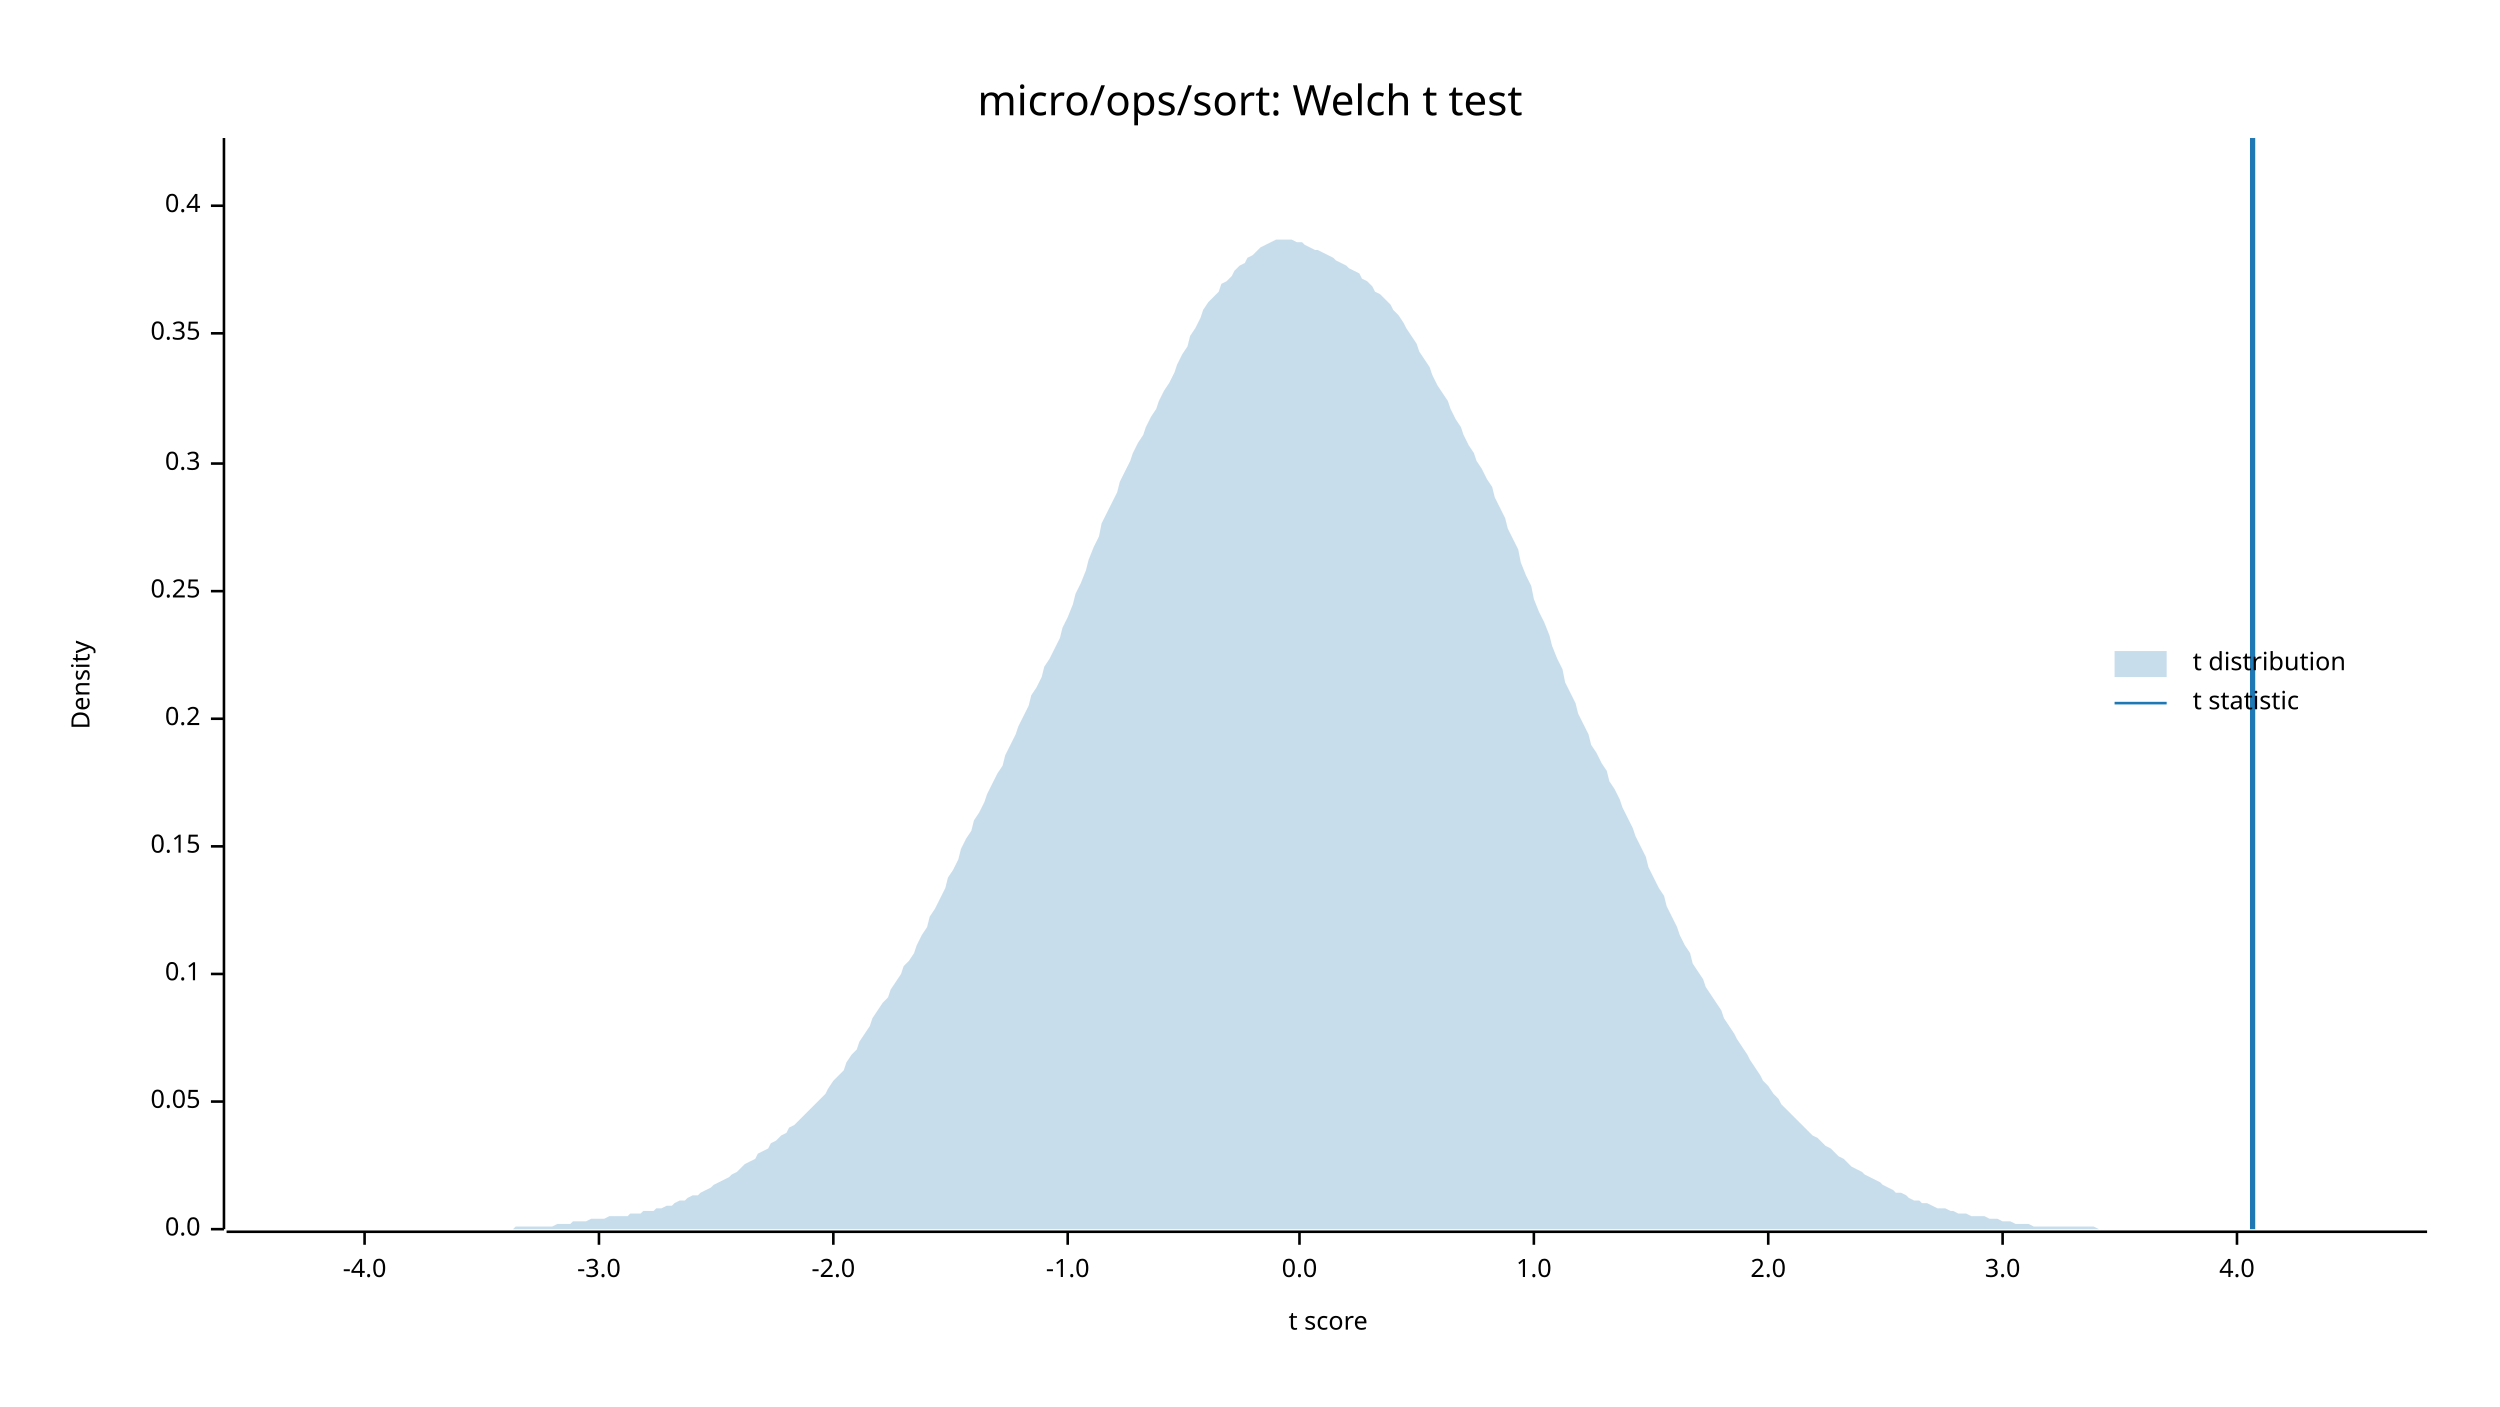
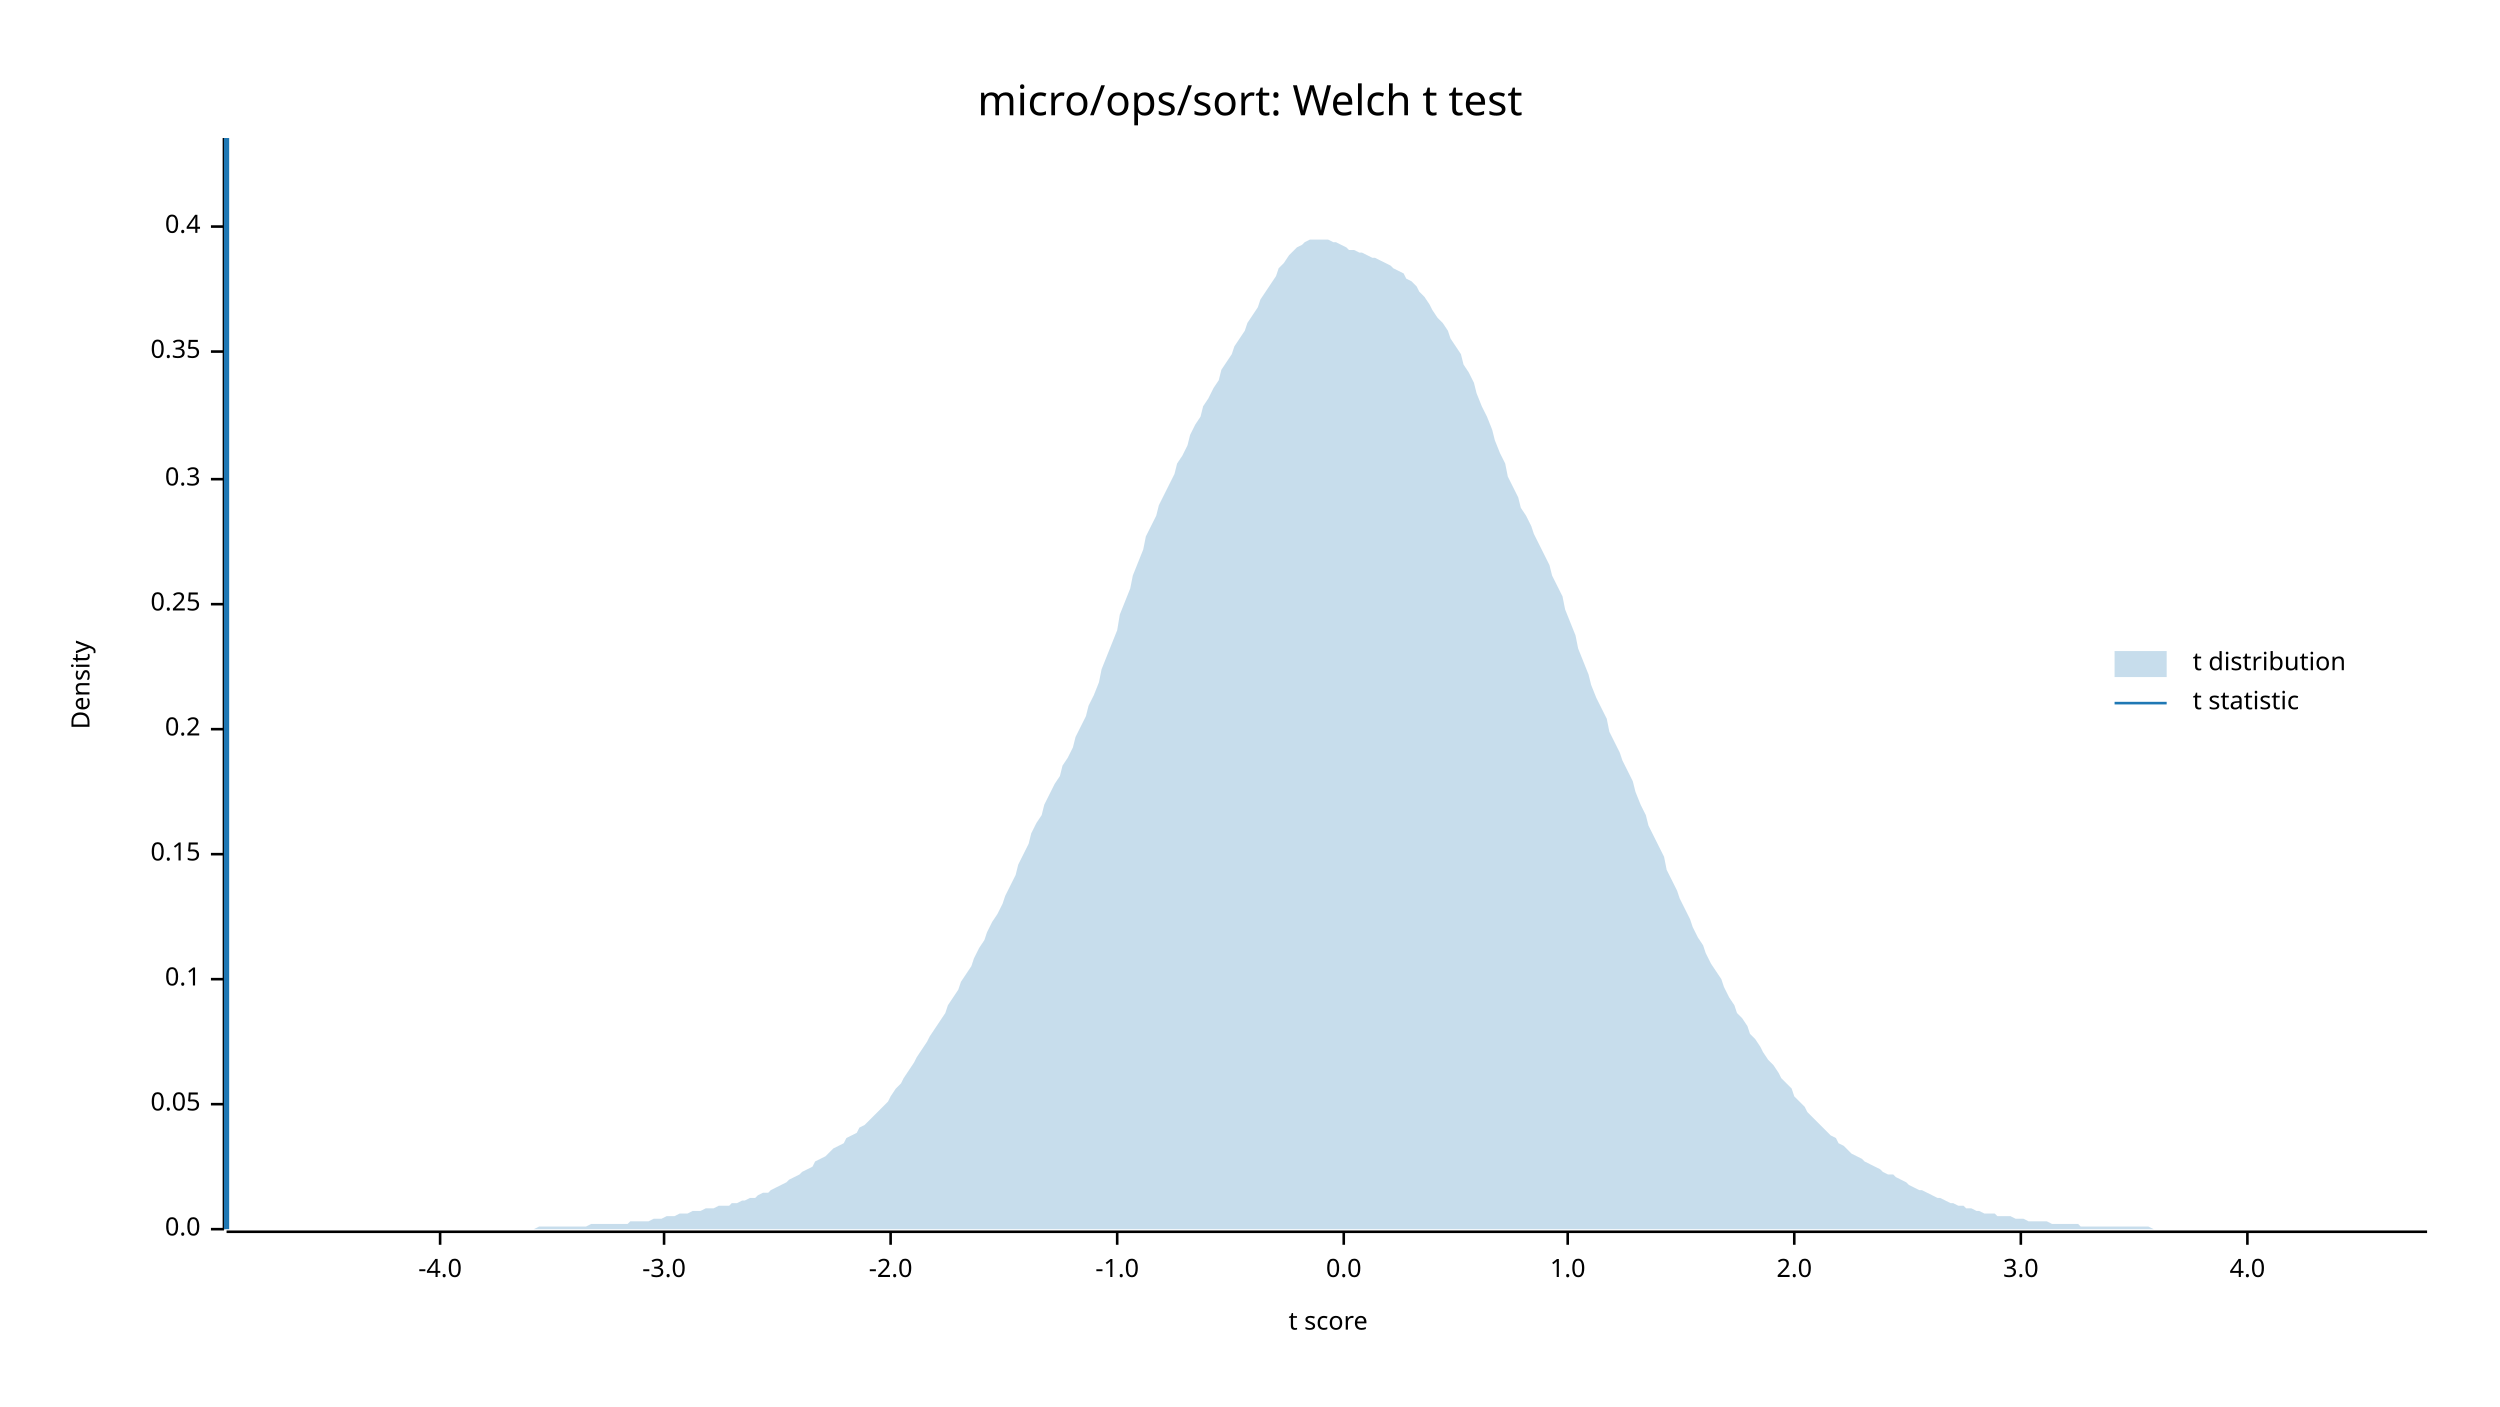
<svg xmlns="http://www.w3.org/2000/svg" width="960" height="540" viewBox="0 0 960 540">
  <text x="480" y="32" dy="0.76em" text-anchor="middle" font-family="sans-serif" font-size="16.129" opacity="1" fill="#000000">
micro/ops/sort: Welch t test
</text>
  <text x="27" y="263" dy="0.76em" text-anchor="middle" font-family="sans-serif" font-size="9.677" opacity="1" fill="#000000" transform="rotate(270, 27, 263)">
Density
</text>
  <text x="510" y="513" dy="-0.5ex" text-anchor="middle" font-family="sans-serif" font-size="9.677" opacity="1" fill="#000000">
t score
</text>
  <polyline fill="none" opacity="1" stroke="#000000" stroke-width="1" points="86,53 86,472 " />
  <text x="77" y="472" dy="0.5ex" text-anchor="end" font-family="sans-serif" font-size="9.677" opacity="1" fill="#000000">
0.0
</text>
  <polyline fill="none" opacity="1" stroke="#000000" stroke-width="1" points="81,472 86,472 " />
-   <text x="77" y="423" dy="0.5ex" text-anchor="end" font-family="sans-serif" font-size="9.677" opacity="1" fill="#000000">
+   <text x="77" y="424" dy="0.5ex" text-anchor="end" font-family="sans-serif" font-size="9.677" opacity="1" fill="#000000">
0.05
</text>
-   <polyline fill="none" opacity="1" stroke="#000000" stroke-width="1" points="81,423 86,423 " />
-   <text x="77" y="374" dy="0.5ex" text-anchor="end" font-family="sans-serif" font-size="9.677" opacity="1" fill="#000000">
+   <polyline fill="none" opacity="1" stroke="#000000" stroke-width="1" points="81,424 86,424 " />
+   <text x="77" y="376" dy="0.5ex" text-anchor="end" font-family="sans-serif" font-size="9.677" opacity="1" fill="#000000">
0.1
</text>
-   <polyline fill="none" opacity="1" stroke="#000000" stroke-width="1" points="81,374 86,374 " />
-   <text x="77" y="325" dy="0.5ex" text-anchor="end" font-family="sans-serif" font-size="9.677" opacity="1" fill="#000000">
+   <polyline fill="none" opacity="1" stroke="#000000" stroke-width="1" points="81,376 86,376 " />
+   <text x="77" y="328" dy="0.5ex" text-anchor="end" font-family="sans-serif" font-size="9.677" opacity="1" fill="#000000">
0.15
</text>
-   <polyline fill="none" opacity="1" stroke="#000000" stroke-width="1" points="81,325 86,325 " />
-   <text x="77" y="276" dy="0.5ex" text-anchor="end" font-family="sans-serif" font-size="9.677" opacity="1" fill="#000000">
+   <polyline fill="none" opacity="1" stroke="#000000" stroke-width="1" points="81,328 86,328 " />
+   <text x="77" y="280" dy="0.5ex" text-anchor="end" font-family="sans-serif" font-size="9.677" opacity="1" fill="#000000">
0.2
</text>
-   <polyline fill="none" opacity="1" stroke="#000000" stroke-width="1" points="81,276 86,276 " />
-   <text x="77" y="227" dy="0.5ex" text-anchor="end" font-family="sans-serif" font-size="9.677" opacity="1" fill="#000000">
+   <polyline fill="none" opacity="1" stroke="#000000" stroke-width="1" points="81,280 86,280 " />
+   <text x="77" y="232" dy="0.5ex" text-anchor="end" font-family="sans-serif" font-size="9.677" opacity="1" fill="#000000">
0.25
</text>
-   <polyline fill="none" opacity="1" stroke="#000000" stroke-width="1" points="81,227 86,227 " />
-   <text x="77" y="178" dy="0.5ex" text-anchor="end" font-family="sans-serif" font-size="9.677" opacity="1" fill="#000000">
+   <polyline fill="none" opacity="1" stroke="#000000" stroke-width="1" points="81,232 86,232 " />
+   <text x="77" y="184" dy="0.5ex" text-anchor="end" font-family="sans-serif" font-size="9.677" opacity="1" fill="#000000">
0.3
</text>
-   <polyline fill="none" opacity="1" stroke="#000000" stroke-width="1" points="81,178 86,178 " />
-   <text x="77" y="128" dy="0.5ex" text-anchor="end" font-family="sans-serif" font-size="9.677" opacity="1" fill="#000000">
+   <polyline fill="none" opacity="1" stroke="#000000" stroke-width="1" points="81,184 86,184 " />
+   <text x="77" y="135" dy="0.5ex" text-anchor="end" font-family="sans-serif" font-size="9.677" opacity="1" fill="#000000">
0.35
</text>
-   <polyline fill="none" opacity="1" stroke="#000000" stroke-width="1" points="81,128 86,128 " />
-   <text x="77" y="79" dy="0.5ex" text-anchor="end" font-family="sans-serif" font-size="9.677" opacity="1" fill="#000000">
+   <polyline fill="none" opacity="1" stroke="#000000" stroke-width="1" points="81,135 86,135 " />
+   <text x="77" y="87" dy="0.5ex" text-anchor="end" font-family="sans-serif" font-size="9.677" opacity="1" fill="#000000">
0.4
</text>
-   <polyline fill="none" opacity="1" stroke="#000000" stroke-width="1" points="81,79 86,79 " />
+   <polyline fill="none" opacity="1" stroke="#000000" stroke-width="1" points="81,87 86,87 " />
  <polyline fill="none" opacity="1" stroke="#000000" stroke-width="1" points="87,473 932,473 " />
-   <text x="140" y="483" dy="0.76em" text-anchor="middle" font-family="sans-serif" font-size="9.677" opacity="1" fill="#000000">
+   <text x="169" y="483" dy="0.76em" text-anchor="middle" font-family="sans-serif" font-size="9.677" opacity="1" fill="#000000">
-4.0
</text>
-   <polyline fill="none" opacity="1" stroke="#000000" stroke-width="1" points="140,473 140,478 " />
-   <text x="230" y="483" dy="0.76em" text-anchor="middle" font-family="sans-serif" font-size="9.677" opacity="1" fill="#000000">
+   <polyline fill="none" opacity="1" stroke="#000000" stroke-width="1" points="169,473 169,478 " />
+   <text x="255" y="483" dy="0.76em" text-anchor="middle" font-family="sans-serif" font-size="9.677" opacity="1" fill="#000000">
-3.0
</text>
-   <polyline fill="none" opacity="1" stroke="#000000" stroke-width="1" points="230,473 230,478 " />
-   <text x="320" y="483" dy="0.76em" text-anchor="middle" font-family="sans-serif" font-size="9.677" opacity="1" fill="#000000">
+   <polyline fill="none" opacity="1" stroke="#000000" stroke-width="1" points="255,473 255,478 " />
+   <text x="342" y="483" dy="0.76em" text-anchor="middle" font-family="sans-serif" font-size="9.677" opacity="1" fill="#000000">
-2.0
</text>
-   <polyline fill="none" opacity="1" stroke="#000000" stroke-width="1" points="320,473 320,478 " />
-   <text x="410" y="483" dy="0.76em" text-anchor="middle" font-family="sans-serif" font-size="9.677" opacity="1" fill="#000000">
+   <polyline fill="none" opacity="1" stroke="#000000" stroke-width="1" points="342,473 342,478 " />
+   <text x="429" y="483" dy="0.76em" text-anchor="middle" font-family="sans-serif" font-size="9.677" opacity="1" fill="#000000">
-1.0
</text>
-   <polyline fill="none" opacity="1" stroke="#000000" stroke-width="1" points="410,473 410,478 " />
-   <text x="499" y="483" dy="0.76em" text-anchor="middle" font-family="sans-serif" font-size="9.677" opacity="1" fill="#000000">
+   <polyline fill="none" opacity="1" stroke="#000000" stroke-width="1" points="429,473 429,478 " />
+   <text x="516" y="483" dy="0.76em" text-anchor="middle" font-family="sans-serif" font-size="9.677" opacity="1" fill="#000000">
0.0
</text>
-   <polyline fill="none" opacity="1" stroke="#000000" stroke-width="1" points="499,473 499,478 " />
-   <text x="589" y="483" dy="0.76em" text-anchor="middle" font-family="sans-serif" font-size="9.677" opacity="1" fill="#000000">
+   <polyline fill="none" opacity="1" stroke="#000000" stroke-width="1" points="516,473 516,478 " />
+   <text x="602" y="483" dy="0.76em" text-anchor="middle" font-family="sans-serif" font-size="9.677" opacity="1" fill="#000000">
1.0
</text>
-   <polyline fill="none" opacity="1" stroke="#000000" stroke-width="1" points="589,473 589,478 " />
-   <text x="679" y="483" dy="0.76em" text-anchor="middle" font-family="sans-serif" font-size="9.677" opacity="1" fill="#000000">
+   <polyline fill="none" opacity="1" stroke="#000000" stroke-width="1" points="602,473 602,478 " />
+   <text x="689" y="483" dy="0.76em" text-anchor="middle" font-family="sans-serif" font-size="9.677" opacity="1" fill="#000000">
2.0
</text>
-   <polyline fill="none" opacity="1" stroke="#000000" stroke-width="1" points="679,473 679,478 " />
-   <text x="769" y="483" dy="0.76em" text-anchor="middle" font-family="sans-serif" font-size="9.677" opacity="1" fill="#000000">
+   <polyline fill="none" opacity="1" stroke="#000000" stroke-width="1" points="689,473 689,478 " />
+   <text x="776" y="483" dy="0.76em" text-anchor="middle" font-family="sans-serif" font-size="9.677" opacity="1" fill="#000000">
3.0
</text>
-   <polyline fill="none" opacity="1" stroke="#000000" stroke-width="1" points="769,473 769,478 " />
-   <text x="859" y="483" dy="0.76em" text-anchor="middle" font-family="sans-serif" font-size="9.677" opacity="1" fill="#000000">
+   <polyline fill="none" opacity="1" stroke="#000000" stroke-width="1" points="776,473 776,478 " />
+   <text x="863" y="483" dy="0.76em" text-anchor="middle" font-family="sans-serif" font-size="9.677" opacity="1" fill="#000000">
4.0
</text>
-   <polyline fill="none" opacity="1" stroke="#000000" stroke-width="1" points="859,473 859,478 " />
-   <polygon opacity="0.25" fill="#1F78B4" points="87,472 88,472 90,472 92,472 93,472 95,472 97,472 98,472 100,472 102,472 103,472 105,472 107,472 109,472 110,472 112,472 114,472 115,472 117,472 119,472 120,472 122,472 124,472 125,472 127,472 129,472 131,472 132,472 134,472 136,472 137,472 139,472 141,472 142,472 144,472 146,472 147,472 149,472 151,472 153,472 154,472 156,472 158,472 159,472 161,472 163,472 164,472 166,472 168,472 169,472 171,472 173,472 175,472 176,472 178,472 180,472 181,472 183,472 185,472 186,472 188,472 190,472 191,472 193,472 195,472 197,472 198,471 200,471 202,471 203,471 205,471 207,471 208,471 210,471 212,471 214,470 215,470 217,470 219,470 220,469 222,469 224,469 225,469 227,468 229,468 230,468 232,468 234,467 236,467 237,467 239,467 241,467 242,466 244,466 246,466 247,465 249,465 251,465 252,464 254,464 256,463 258,463 259,462 261,461 263,461 264,460 266,459 268,459 269,458 271,457 273,456 274,455 276,454 278,453 280,452 281,451 283,450 285,448 286,447 288,446 290,445 291,443 293,442 295,441 296,439 298,438 300,436 302,435 303,433 305,432 307,430 308,429 310,427 312,425 313,424 315,422 317,420 318,418 320,415 322,413 324,411 325,408 327,405 329,403 330,400 332,397 334,394 335,391 337,388 339,385 341,383 342,380 344,377 346,374 347,371 349,369 351,366 352,363 354,359 356,356 357,352 359,349 361,345 363,341 364,337 366,334 368,330 369,326 371,322 373,319 374,315 376,312 378,308 379,305 381,301 383,297 385,294 386,290 388,286 390,282 391,279 393,275 395,271 396,267 398,264 400,260 401,256 403,253 405,249 407,245 408,241 410,237 412,232 413,228 415,224 417,219 418,215 420,210 422,206 423,201 425,197 427,193 429,189 430,185 432,181 434,177 435,174 437,170 439,167 440,164 442,160 444,157 445,154 447,150 449,147 451,143 452,140 454,136 456,133 457,129 459,126 461,122 462,119 464,116 466,114 468,112 469,109 471,108 473,106 474,104 476,102 478,101 479,99 481,98 483,96 484,95 486,94 488,93 490,92 491,92 493,92 495,92 496,92 498,93 500,93 501,94 503,95 505,96 506,96 508,97 510,98 512,99 513,100 515,101 517,102 518,103 520,104 522,105 523,107 525,108 527,110 528,112 530,113 532,115 534,117 535,119 537,121 539,124 540,126 542,129 544,132 545,135 547,138 549,141 550,144 552,148 554,151 556,154 557,157 559,161 561,164 562,167 564,171 566,174 567,177 569,180 571,184 573,187 574,191 576,195 578,199 579,203 581,207 583,211 584,216 586,221 588,225 589,230 591,235 593,239 595,244 596,248 598,253 600,257 601,262 603,266 605,270 606,274 608,278 610,282 611,286 613,289 615,293 617,296 618,300 620,303 622,307 623,310 625,314 627,318 628,321 630,325 632,329 633,333 635,337 637,341 639,344 640,348 642,352 644,356 645,359 647,363 649,366 650,370 652,373 654,376 655,379 657,382 659,385 661,388 662,391 664,394 666,397 667,399 669,402 671,405 672,407 674,410 676,413 677,415 679,417 681,420 683,422 684,424 686,426 688,428 689,429 691,431 693,433 694,434 696,436 698,437 700,439 701,440 703,441 705,443 706,444 708,445 710,447 711,448 713,449 715,450 716,451 718,452 720,453 722,454 723,455 725,456 727,457 728,458 730,458 732,459 733,460 735,461 737,461 738,462 740,462 742,463 744,464 745,464 747,464 749,465 750,465 752,466 754,466 755,466 757,467 759,467 760,467 762,467 764,468 766,468 767,468 769,469 771,469 772,469 774,470 776,470 777,470 779,470 781,471 782,471 784,471 786,471 788,471 789,471 791,471 793,471 794,471 796,471 798,471 799,471 801,471 803,471 804,471 806,472 808,472 810,472 811,472 813,472 815,472 816,472 818,472 820,472 821,472 823,472 825,472 827,472 828,472 830,472 832,472 833,472 835,472 837,472 838,472 840,472 842,472 843,472 845,472 847,472 849,472 850,472 852,472 854,472 855,472 857,472 859,472 860,472 862,472 864,472 865,472 867,472 869,472 871,472 872,472 874,472 876,472 877,472 879,472 881,472 882,472 884,472 886,472 887,472 889,472 891,472 893,472 894,472 896,472 898,472 899,472 901,472 903,472 904,472 906,472 908,472 909,472 911,472 913,472 915,472 916,472 918,472 920,472 921,472 923,472 925,472 926,472 928,472 930,472 932,472 932,472 87,472 " />
-   <polyline fill="none" opacity="1" stroke="#1F78B4" stroke-width="2" points="865,472 865,53 " />
+   <polyline fill="none" opacity="1" stroke="#000000" stroke-width="1" points="863,473 863,478 " />
+   <polygon opacity="0.25" fill="#1F78B4" points="87,472 88,472 90,472 92,472 93,472 95,472 97,472 98,472 100,472 102,472 103,472 105,472 107,472 109,472 110,472 112,472 114,472 115,472 117,472 119,472 120,472 122,472 124,472 125,472 127,472 129,472 131,472 132,472 134,472 136,472 137,472 139,472 141,472 142,472 144,472 146,472 147,472 149,472 151,472 153,472 154,472 156,472 158,472 159,472 161,472 163,472 164,472 166,472 168,472 169,472 171,472 173,472 175,472 176,472 178,472 180,472 181,472 183,472 185,472 186,472 188,472 190,472 191,472 193,472 195,472 197,472 198,472 200,472 202,472 203,472 205,472 207,471 208,471 210,471 212,471 214,471 215,471 217,471 219,471 220,471 222,471 224,471 225,471 227,470 229,470 230,470 232,470 234,470 236,470 237,470 239,470 241,470 242,469 244,469 246,469 247,469 249,469 251,468 252,468 254,468 256,467 258,467 259,467 261,466 263,466 264,466 266,465 268,465 269,465 271,464 273,464 274,464 276,463 278,463 280,463 281,462 283,462 285,461 286,461 288,460 290,460 291,459 293,458 295,458 296,457 298,456 300,455 302,454 303,453 305,452 307,451 308,450 310,449 312,448 313,446 315,445 317,444 318,443 320,441 322,440 324,439 325,437 327,436 329,435 330,433 332,432 334,430 335,429 337,427 339,425 341,423 342,421 344,418 346,416 347,414 349,411 351,408 352,406 354,403 356,400 357,398 359,395 361,392 363,389 364,386 366,383 368,380 369,377 371,374 373,371 374,368 376,364 378,361 379,358 381,354 383,351 385,347 386,344 388,340 390,336 391,332 393,328 395,324 396,320 398,316 400,313 401,309 403,305 405,301 407,298 408,294 410,291 412,287 413,283 415,279 417,275 418,271 420,267 422,262 423,257 425,252 427,247 429,242 430,236 432,231 434,226 435,221 437,216 439,211 440,206 442,202 444,198 445,194 447,190 449,186 451,182 452,178 454,175 456,171 457,167 459,163 461,160 462,156 464,153 466,149 468,146 469,142 471,139 473,136 474,133 476,130 478,127 479,124 481,121 483,118 484,115 486,112 488,109 490,106 491,103 493,101 495,98 496,97 498,95 500,94 501,93 503,92 505,92 506,92 508,92 510,92 512,93 513,93 515,94 517,95 518,96 520,96 522,97 523,97 525,98 527,99 528,99 530,100 532,101 534,102 535,103 537,104 539,105 540,107 542,108 544,110 545,112 547,114 549,117 550,119 552,122 554,124 556,127 557,130 559,133 561,136 562,140 564,143 566,147 567,151 569,156 571,160 573,165 574,169 576,174 578,178 579,183 581,187 583,191 584,195 586,198 588,202 589,205 591,209 593,213 595,217 596,221 598,225 600,229 601,234 603,239 605,244 606,249 608,254 610,259 611,263 613,268 615,272 617,276 618,281 620,285 622,289 623,292 625,296 627,300 628,304 630,309 632,313 633,317 635,321 637,325 639,329 640,334 642,338 644,342 645,345 647,349 649,353 650,356 652,360 654,363 655,366 657,370 659,373 661,376 662,379 664,383 666,386 667,389 669,391 671,394 672,397 674,399 676,402 677,404 679,407 681,409 683,412 684,414 686,416 688,418 689,421 691,423 693,425 694,427 696,429 698,431 700,433 701,434 703,436 705,437 706,439 708,440 710,442 711,443 713,444 715,445 716,446 718,447 720,448 722,449 723,450 725,451 727,451 728,452 730,453 732,454 733,455 735,456 737,457 738,457 740,458 742,459 744,460 745,460 747,461 749,462 750,462 752,463 754,463 755,464 757,464 759,465 760,465 762,466 764,466 766,466 767,467 769,467 771,467 772,467 774,468 776,468 777,468 779,469 781,469 782,469 784,469 786,469 788,470 789,470 791,470 793,470 794,470 796,470 798,470 799,471 801,471 803,471 804,471 806,471 808,471 810,471 811,471 813,471 815,471 816,471 818,471 820,471 821,471 823,471 825,471 827,472 828,472 830,472 832,472 833,472 835,472 837,472 838,472 840,472 842,472 843,472 845,472 847,472 849,472 850,472 852,472 854,472 855,472 857,472 859,472 860,472 862,472 864,472 865,472 867,472 869,472 871,472 872,472 874,472 876,472 877,472 879,472 881,472 882,472 884,472 886,472 887,472 889,472 891,472 893,472 894,472 896,472 898,472 899,472 901,472 903,472 904,472 906,472 908,472 909,472 911,472 913,472 915,472 916,472 918,472 920,472 921,472 923,472 925,472 926,472 928,472 930,472 932,472 932,472 87,472 " />
+   <polyline fill="none" opacity="1" stroke="#1F78B4" stroke-width="2" points="87,472 87,53 " />
  <text x="842" y="250" dy="0.76em" text-anchor="start" font-family="sans-serif" font-size="9.677" opacity="1" fill="#000000">
t distribution
</text>
  <text x="842" y="265" dy="0.76em" text-anchor="start" font-family="sans-serif" font-size="9.677" opacity="1" fill="#000000">
t statistic
</text>
  <rect x="812" y="250" width="20" height="10" opacity="0.25" fill="#1F78B4" stroke="none" />
  <polyline fill="none" opacity="1" stroke="#1F78B4" stroke-width="1" points="812,270 832,270 " />
</svg>
